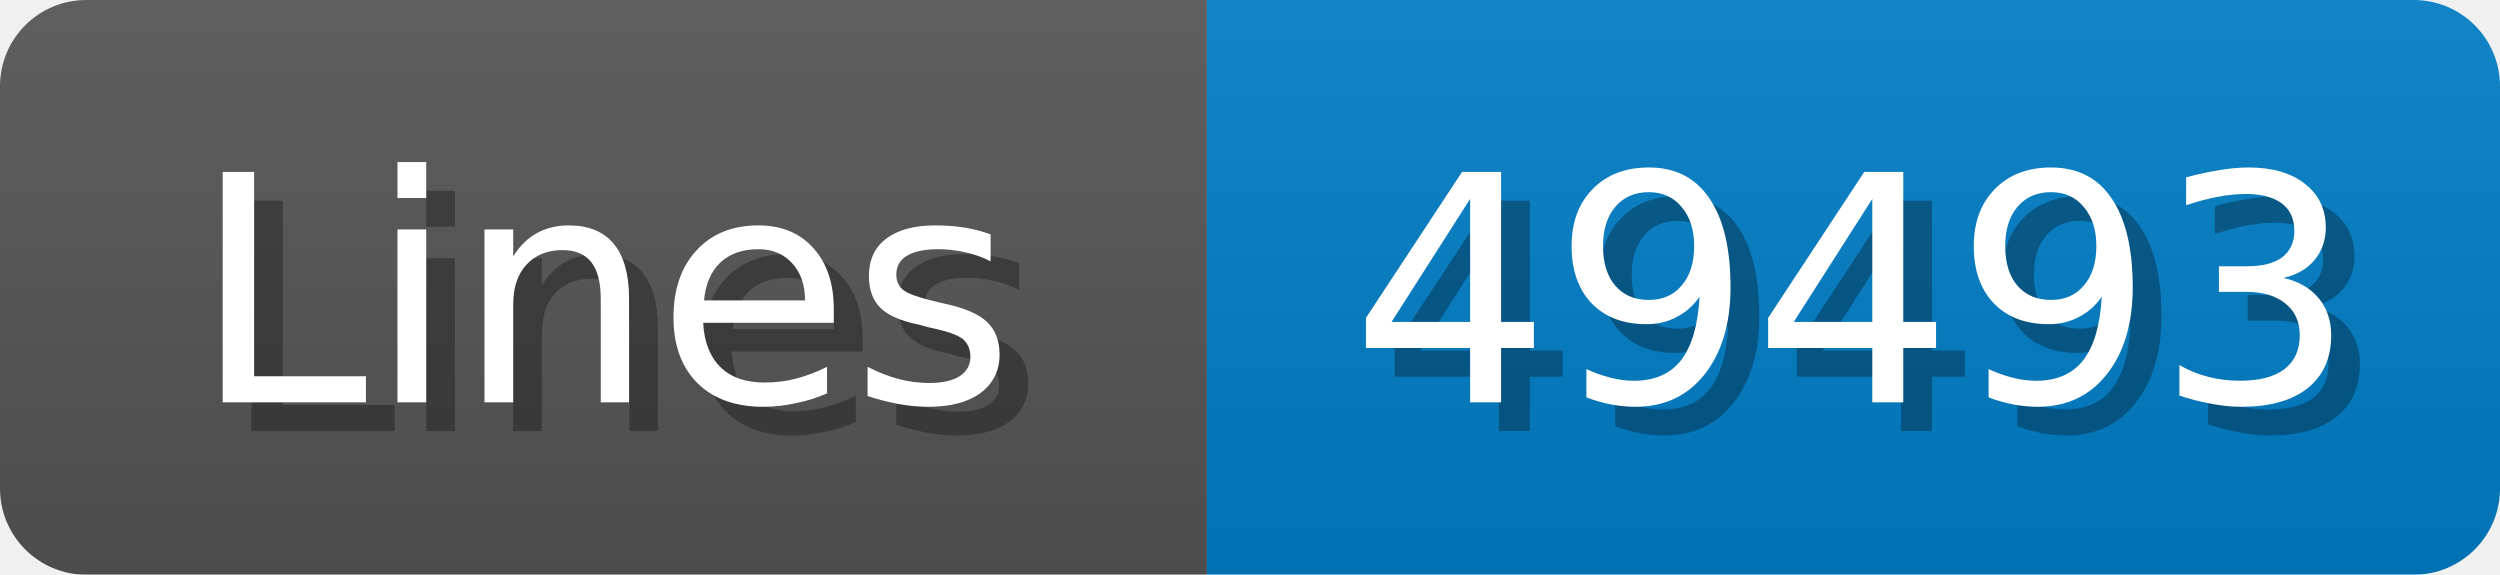
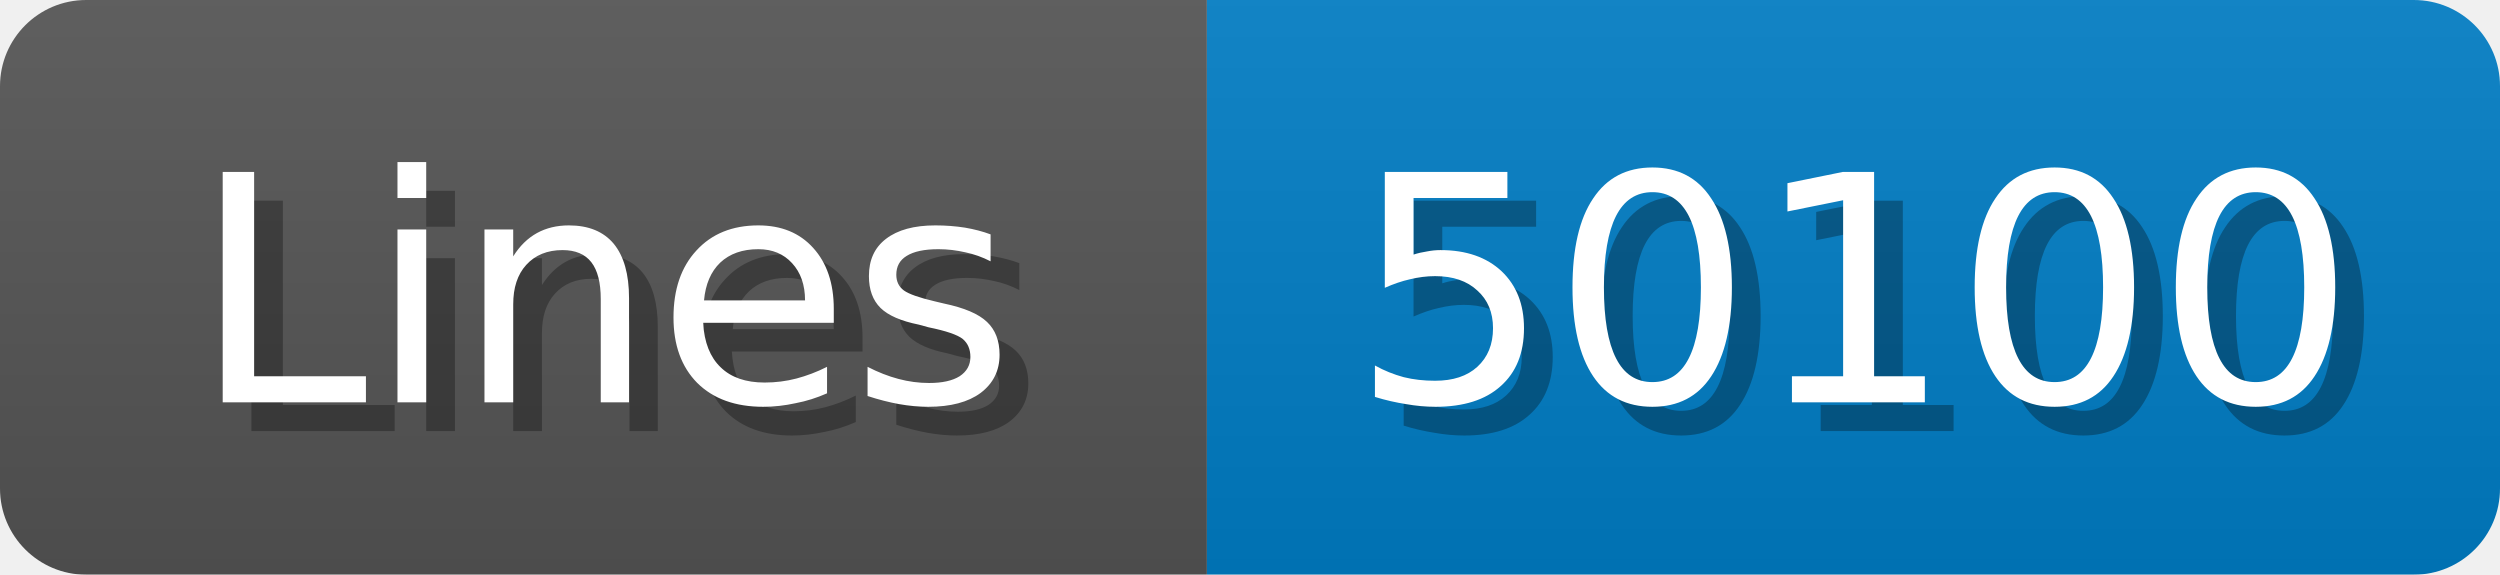
<svg xmlns="http://www.w3.org/2000/svg" width="87" height="20">
  <linearGradient id="b" x2="0" y2="100%">
    <stop offset="0" stop-color="#bbb" stop-opacity=".1" />
    <stop offset="1" stop-opacity=".1" />
  </linearGradient>
  <mask id="anybadge_1">
    <rect width="87" height="20" rx="3" fill="#fff" />
  </mask>
  <g mask="url(#anybadge_1)">
    <path fill="#555" d="M0 0h42v20H0z" />
    <path fill="#007ec6" d="M42 0h45v20H42z" />
    <path fill="url(#b)" d="M0 0h87v20H0z" />
  </g>
  <g fill="#fff" text-anchor="middle" font-family="DejaVu Sans,Verdana,Geneva,sans-serif" font-size="11">
    <text x="22.0" y="15" fill="#010101" fill-opacity=".3">Lines</text>
    <text x="21.0" y="14">Lines</text>
  </g>
  <g fill="#fff" text-anchor="middle" font-family="DejaVu Sans,Verdana,Geneva,sans-serif" font-size="11">
-     <text x="65.5" y="15" fill="#010101" fill-opacity=".3">49493</text>
-     <text x="64.5" y="14">49493</text>
+     <text x="65.5" y="15" fill="#010101" fill-opacity=".3">50100</text>
+     <text x="64.5" y="14">50100</text>
  </g>
</svg>
